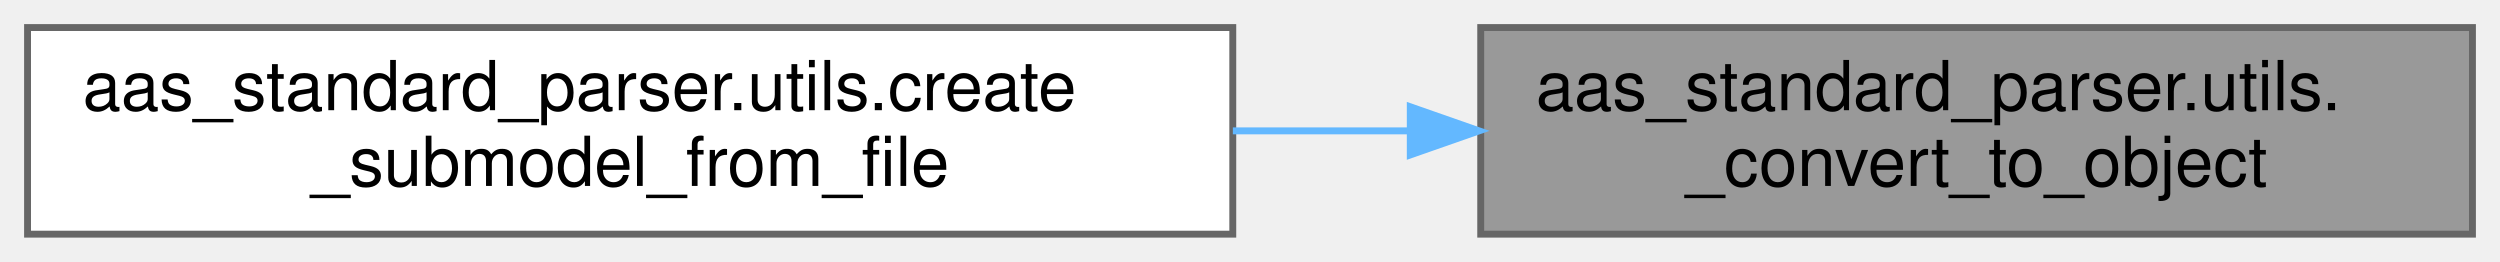
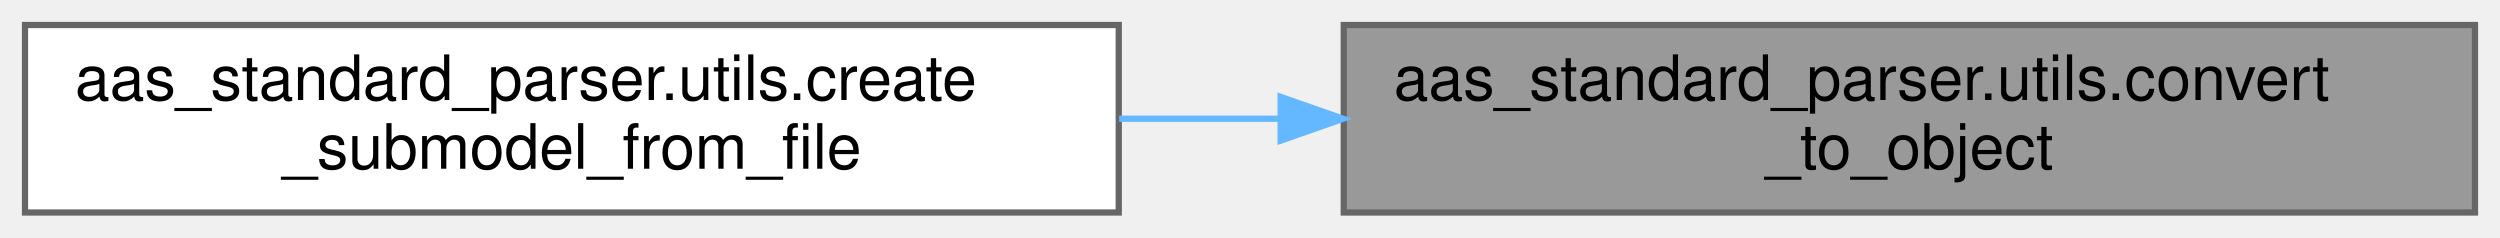
- <svg xmlns="http://www.w3.org/2000/svg" xmlns:xlink="http://www.w3.org/1999/xlink" width="363pt" height="38pt" viewBox="0.00 0.00 363.00 38.00">
+ <svg xmlns="http://www.w3.org/2000/svg" xmlns:xlink="http://www.w3.org/1999/xlink" width="400pt" height="38pt" viewBox="0.00 0.00 400.00 38.00">
  <g id="graph0" class="graph" transform="scale(1 1) rotate(0) translate(4 34)">
    <g id="Node000001" class="node">
      <g id="a_Node000001">
        <a xlink:title="Convert a dictionary to a BaSyx SDK framework object.">
-           <polygon fill="#999999" stroke="#666666" points="355,-30 211,-30 211,0 355,0 355,-30" />
-           <text text-anchor="start" x="219" y="-18" font-family="Helvetica,sans-Serif" font-size="10.00">aas_standard_parser.utils.</text>
-           <text text-anchor="middle" x="283" y="-7" font-family="Helvetica,sans-Serif" font-size="10.00">_convert_to_object</text>
+           <polygon fill="#999999" stroke="#666666" points="392,-30 211,-30 211,0 392,0 392,-30" />
+           <text text-anchor="start" x="219" y="-18" font-family="Helvetica,sans-Serif" font-size="10.00">aas_standard_parser.utils.convert</text>
+           <text text-anchor="middle" x="301.5" y="-7" font-family="Helvetica,sans-Serif" font-size="10.00">_to_object</text>
        </a>
      </g>
    </g>
    <g id="Node000002" class="node">
      <g id="a_Node000002">
        <a xlink:href="namespaceaas__standard__parser_1_1utils.html#a05ea165d5c4f78680559a648d5f19daf" target="_top" xlink:title="Loads a Submodel structure from a given JSON file and converts it into a model.Submodel object from t...">
          <polygon fill="white" stroke="#666666" points="175,-30 0,-30 0,0 175,0 175,-30" />
          <text text-anchor="start" x="8" y="-18" font-family="Helvetica,sans-Serif" font-size="10.00">aas_standard_parser.utils.create</text>
          <text text-anchor="middle" x="87.5" y="-7" font-family="Helvetica,sans-Serif" font-size="10.00">_submodel_from_file</text>
        </a>
      </g>
    </g>
    <g id="edge1_Node000001_Node000002" class="edge">
      <g id="a_edge1_Node000001_Node000002">
        <a xlink:title=" ">
-           <path fill="none" stroke="#63b8ff" d="M200.56,-15C192.12,-15 183.51,-15 175.01,-15" />
-           <polygon fill="#63b8ff" stroke="#63b8ff" points="200.77,-18.5 210.77,-15 200.77,-11.5 200.77,-18.5" />
+           <path fill="none" stroke="#63b8ff" d="M200.84,-15C192.23,-15 183.57,-15 175.07,-15" />
+           <polygon fill="#63b8ff" stroke="#63b8ff" points="200.9,-18.5 210.9,-15 200.9,-11.5 200.9,-18.5" />
        </a>
      </g>
    </g>
  </g>
</svg>
